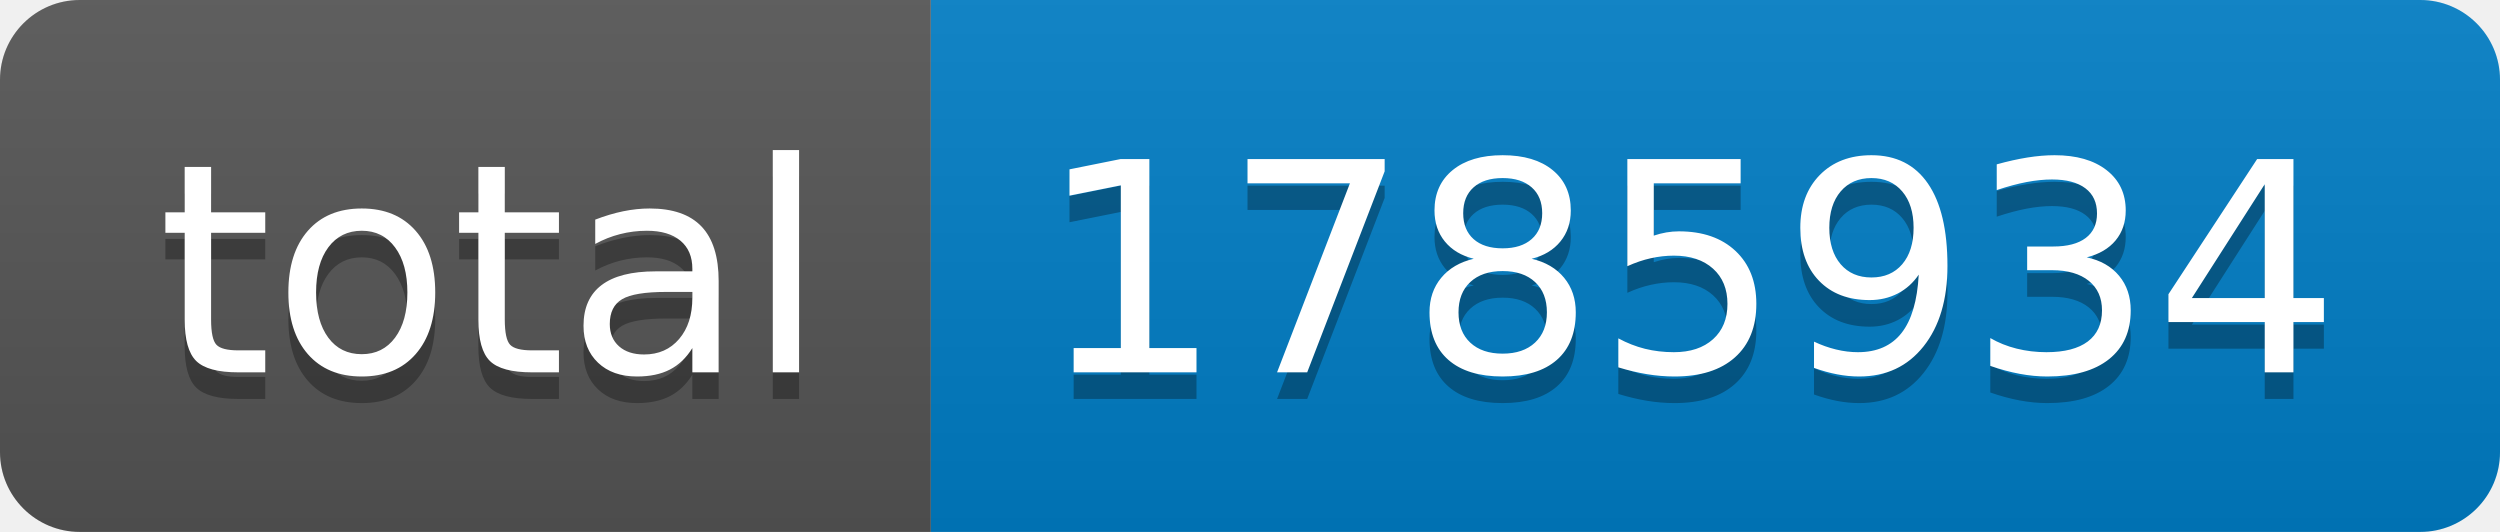
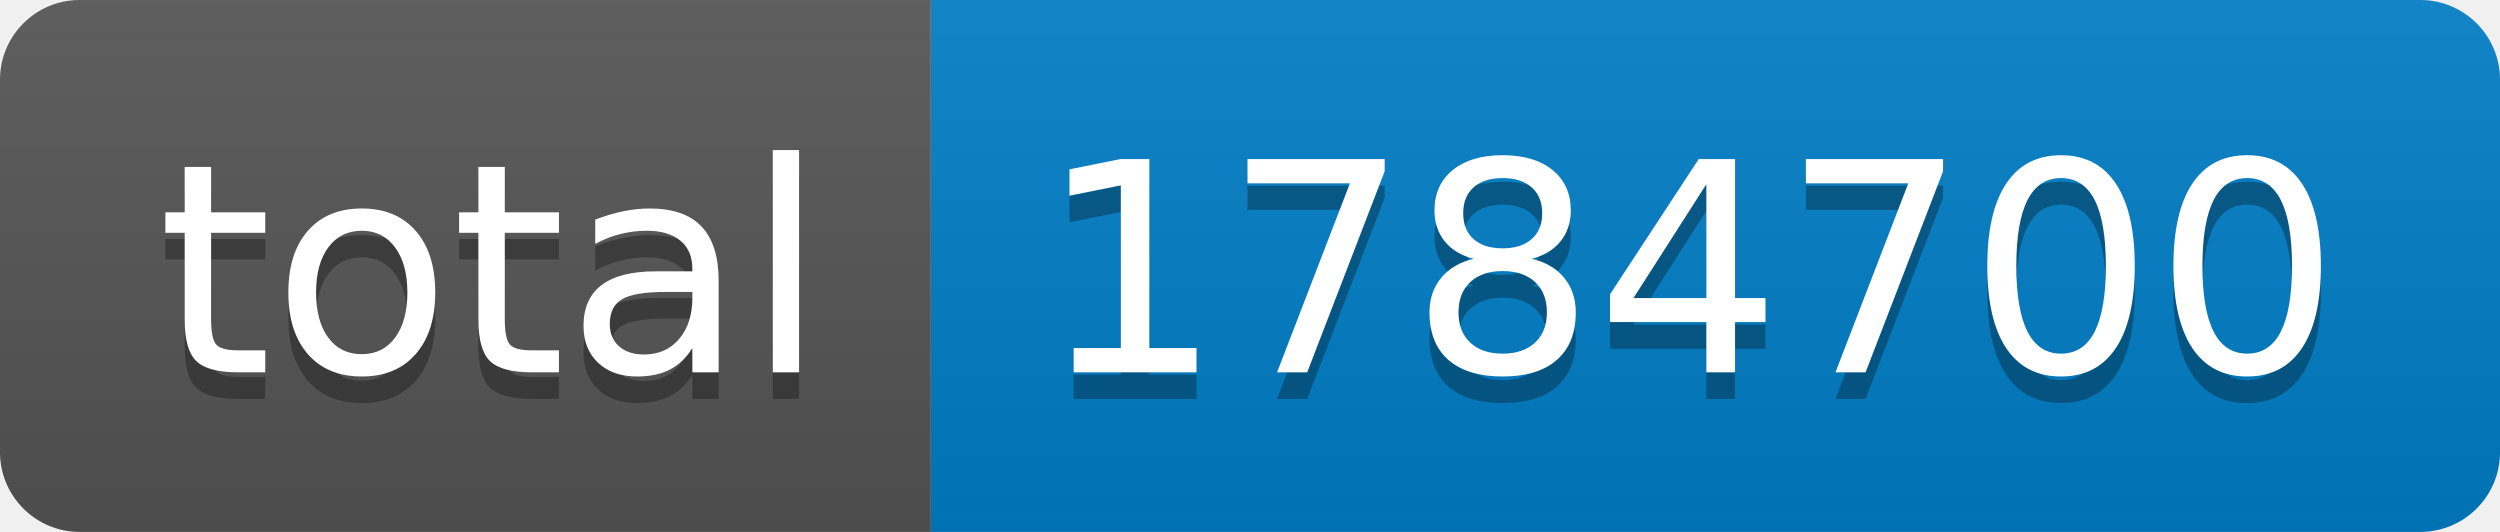
- <svg xmlns="http://www.w3.org/2000/svg" width="94" height="20" role="img" aria-label="total: 1785934">
+ <svg xmlns="http://www.w3.org/2000/svg" width="94" height="20" role="img" aria-label="total: 1784700">
  <linearGradient id="s" x2="0" y2="100%">
    <stop offset="0" stop-color="#bbb" stop-opacity=".1" />
    <stop offset="1" stop-opacity=".1" />
  </linearGradient>
  <clipPath id="r">
    <rect width="94" height="20" rx="3" fill="#fff" />
  </clipPath>
  <g clip-path="url(#r)">
    <rect width="35" height="20" fill="#555" />
    <rect x="35" width="59" height="20" fill="#007ec6" />
    <rect width="94" height="20" fill="url(#s)" />
  </g>
  <g fill="#fff" text-anchor="middle" font-family="Verdana,Geneva,DejaVu Sans,sans-serif" text-rendering="geometricPrecision" font-size="110">
    <text aria-hidden="true" x="185" y="150" fill="#010101" fill-opacity=".3" transform="scale(.1)" textLength="250">total</text>
    <text x="185" y="140" transform="scale(.1)" fill="#fff" textLength="250">total</text>
-     <text aria-hidden="true" x="635" y="150" fill="#010101" fill-opacity=".3" transform="scale(.1)" textLength="490">1785934</text>
-     <text x="635" y="140" transform="scale(.1)" fill="#fff" textLength="490">1785934</text>
+     <text aria-hidden="true" x="635" y="150" fill="#010101" fill-opacity=".3" transform="scale(.1)" textLength="490">1784700</text>
+     <text x="635" y="140" transform="scale(.1)" fill="#fff" textLength="490">1784700</text>
  </g>
</svg>
